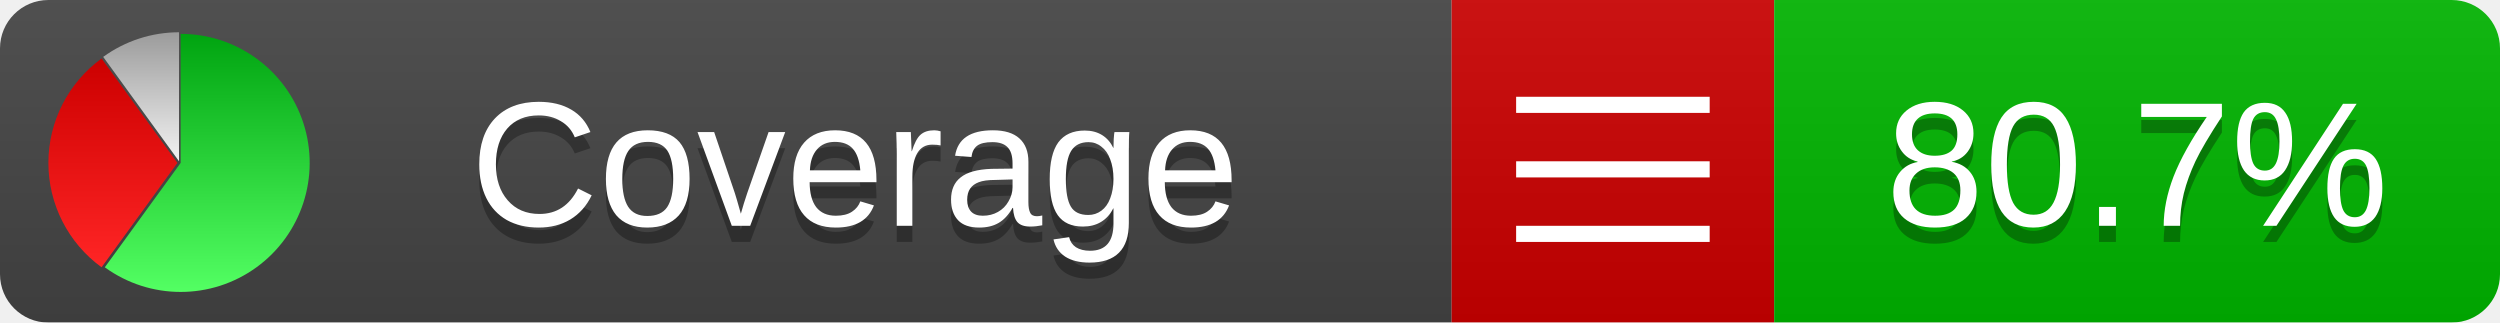
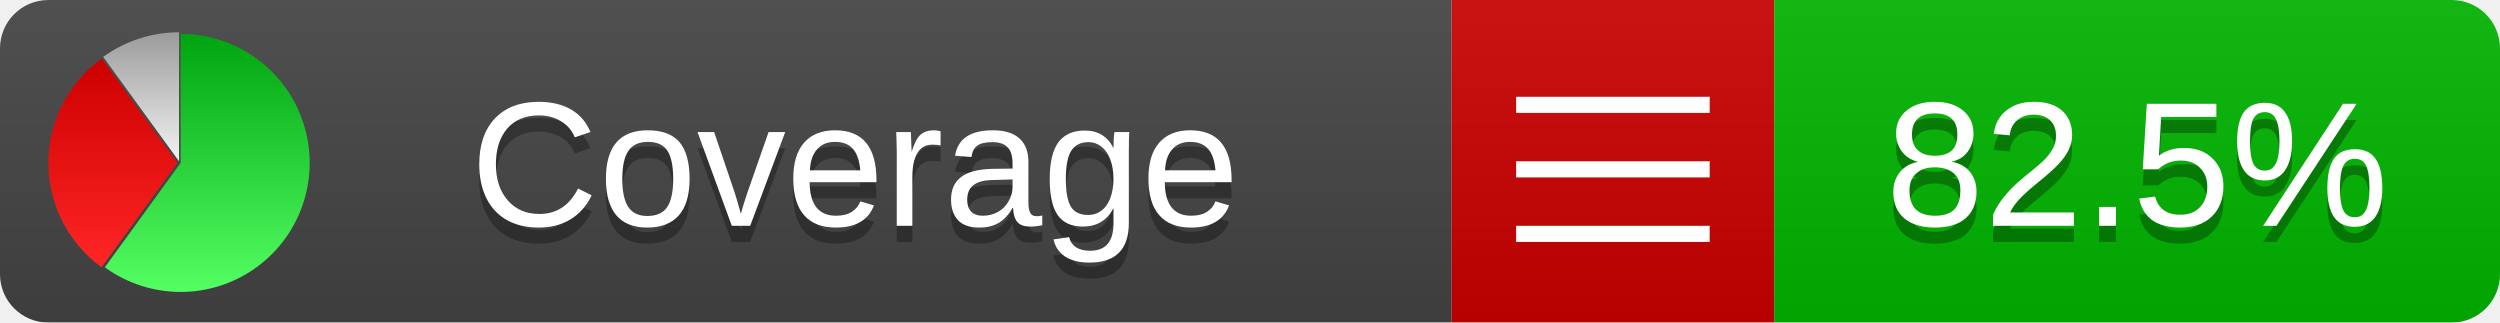
<svg xmlns="http://www.w3.org/2000/svg" xmlns:xlink="http://www.w3.org/1999/xlink" width="155" height="20">
  <style type="text/css">
          
            @keyframes fadeout {
              0 % { visibility: visible; opacity: 1; }
              40% { visibility: visible; opacity: 1; }
              50% { visibility: hidden; opacity: 0; }
              90% { visibility: hidden; opacity: 0; }
              100% { visibility: visible; opacity: 1; }
            }
            @keyframes fadein {
              0% { visibility: hidden; opacity: 0; }
              40% { visibility: hidden; opacity: 0; }
              50% { visibility: visible; opacity: 1; }
              90% { visibility: visible; opacity: 1; }
              100% { visibility: hidden; opacity: 0; }
            }
            .linecoverage {
                animation-duration: 10s;
                animation-name: fadeout;
                animation-iteration-count: infinite;
            }
            .branchcoverage {
                animation-duration: 10s;
                animation-name: fadein;
                animation-iteration-count: infinite;
            }
          
    </style>
  <defs>
    <linearGradient id="gradient" x2="0" y2="100%">
      <stop offset="0" stop-color="#bbb" stop-opacity=".1" />
      <stop offset="1" stop-opacity=".1" />
    </linearGradient>
    <linearGradient id="green" x2="0" y2="100%">
      <stop offset="0" stop-color="#00A410" />
      <stop offset="1" stop-color="#53FF63" />
    </linearGradient>
    <linearGradient id="red" x2="0" y2="100%">
      <stop offset="0" stop-color="#C00" />
      <stop offset="1" stop-color="#FF2525" />
    </linearGradient>
    <linearGradient id="gray" x2="0" y2="100%">
      <stop offset="0" stop-color="#9B9B9B" />
      <stop offset="1" stop-color="#F3F3F3" />
    </linearGradient>
    <mask id="mask">
      <rect width="155" height="20" rx="3" fill="#fff" />
    </mask>
    <g id="icon">
      <path style="fill:url(#green);" d="M205,202.5 l0,-200 a200,200 0 1,1 -117.558,361.803 z" />
      <path style="fill:url(#red);" d="M200,202.5 l-117.558,161.803 a200,200 0 0,1 0,-323.607 z" />
      <path style="fill:url(#gray);" d="M202.5,200 l-117.558,-161.803 a200,200 0 0,1 117.558,-38.196 z" />
    </g>
  </defs>
  <g mask="url(#mask)">
    <rect x="0" y="0" width="90" height="20" fill="#444" />
    <rect x="90" y="0" width="20" height="20" fill="#c00" />
    <rect x="110" y="0" width="45" height="20" fill="#00B600" />
    <rect x="0" y="0" width="155" height="20" fill="url(#gradient)" />
  </g>
  <g>
    <path class="" stroke="#fff" d="M94 6.5 h12 M94 10.5 h12 M94 14.5 h12" />
  </g>
  <g fill="#fff" text-anchor="middle" font-family="Verdana,Arial,Geneva,sans-serif" font-size="11">
    <a xlink:href="https://github.com/danielpalme/ReportGenerator" target="_top">
      <use xlink:href="#icon" transform="translate(3,2) scale(.04)" />
    </a>
    <text x="53" y="15" fill="#010101" fill-opacity=".3">Coverage</text>
    <text x="53" y="14" fill="#fff">Coverage</text>
-     <text class="" x="132.5" y="15" fill="#010101" fill-opacity=".3">80.7%</text>
-     <text class="" x="132.5" y="14">80.7%</text>
+     <text class="" x="132.5" y="15" fill="#010101" fill-opacity=".3">82.5%</text>
+     <text class="" x="132.5" y="14">82.5%</text>
  </g>
  <g>
    <rect class="" x="90" y="0" width="65" height="20" fill-opacity="0" />
  </g>
</svg>
